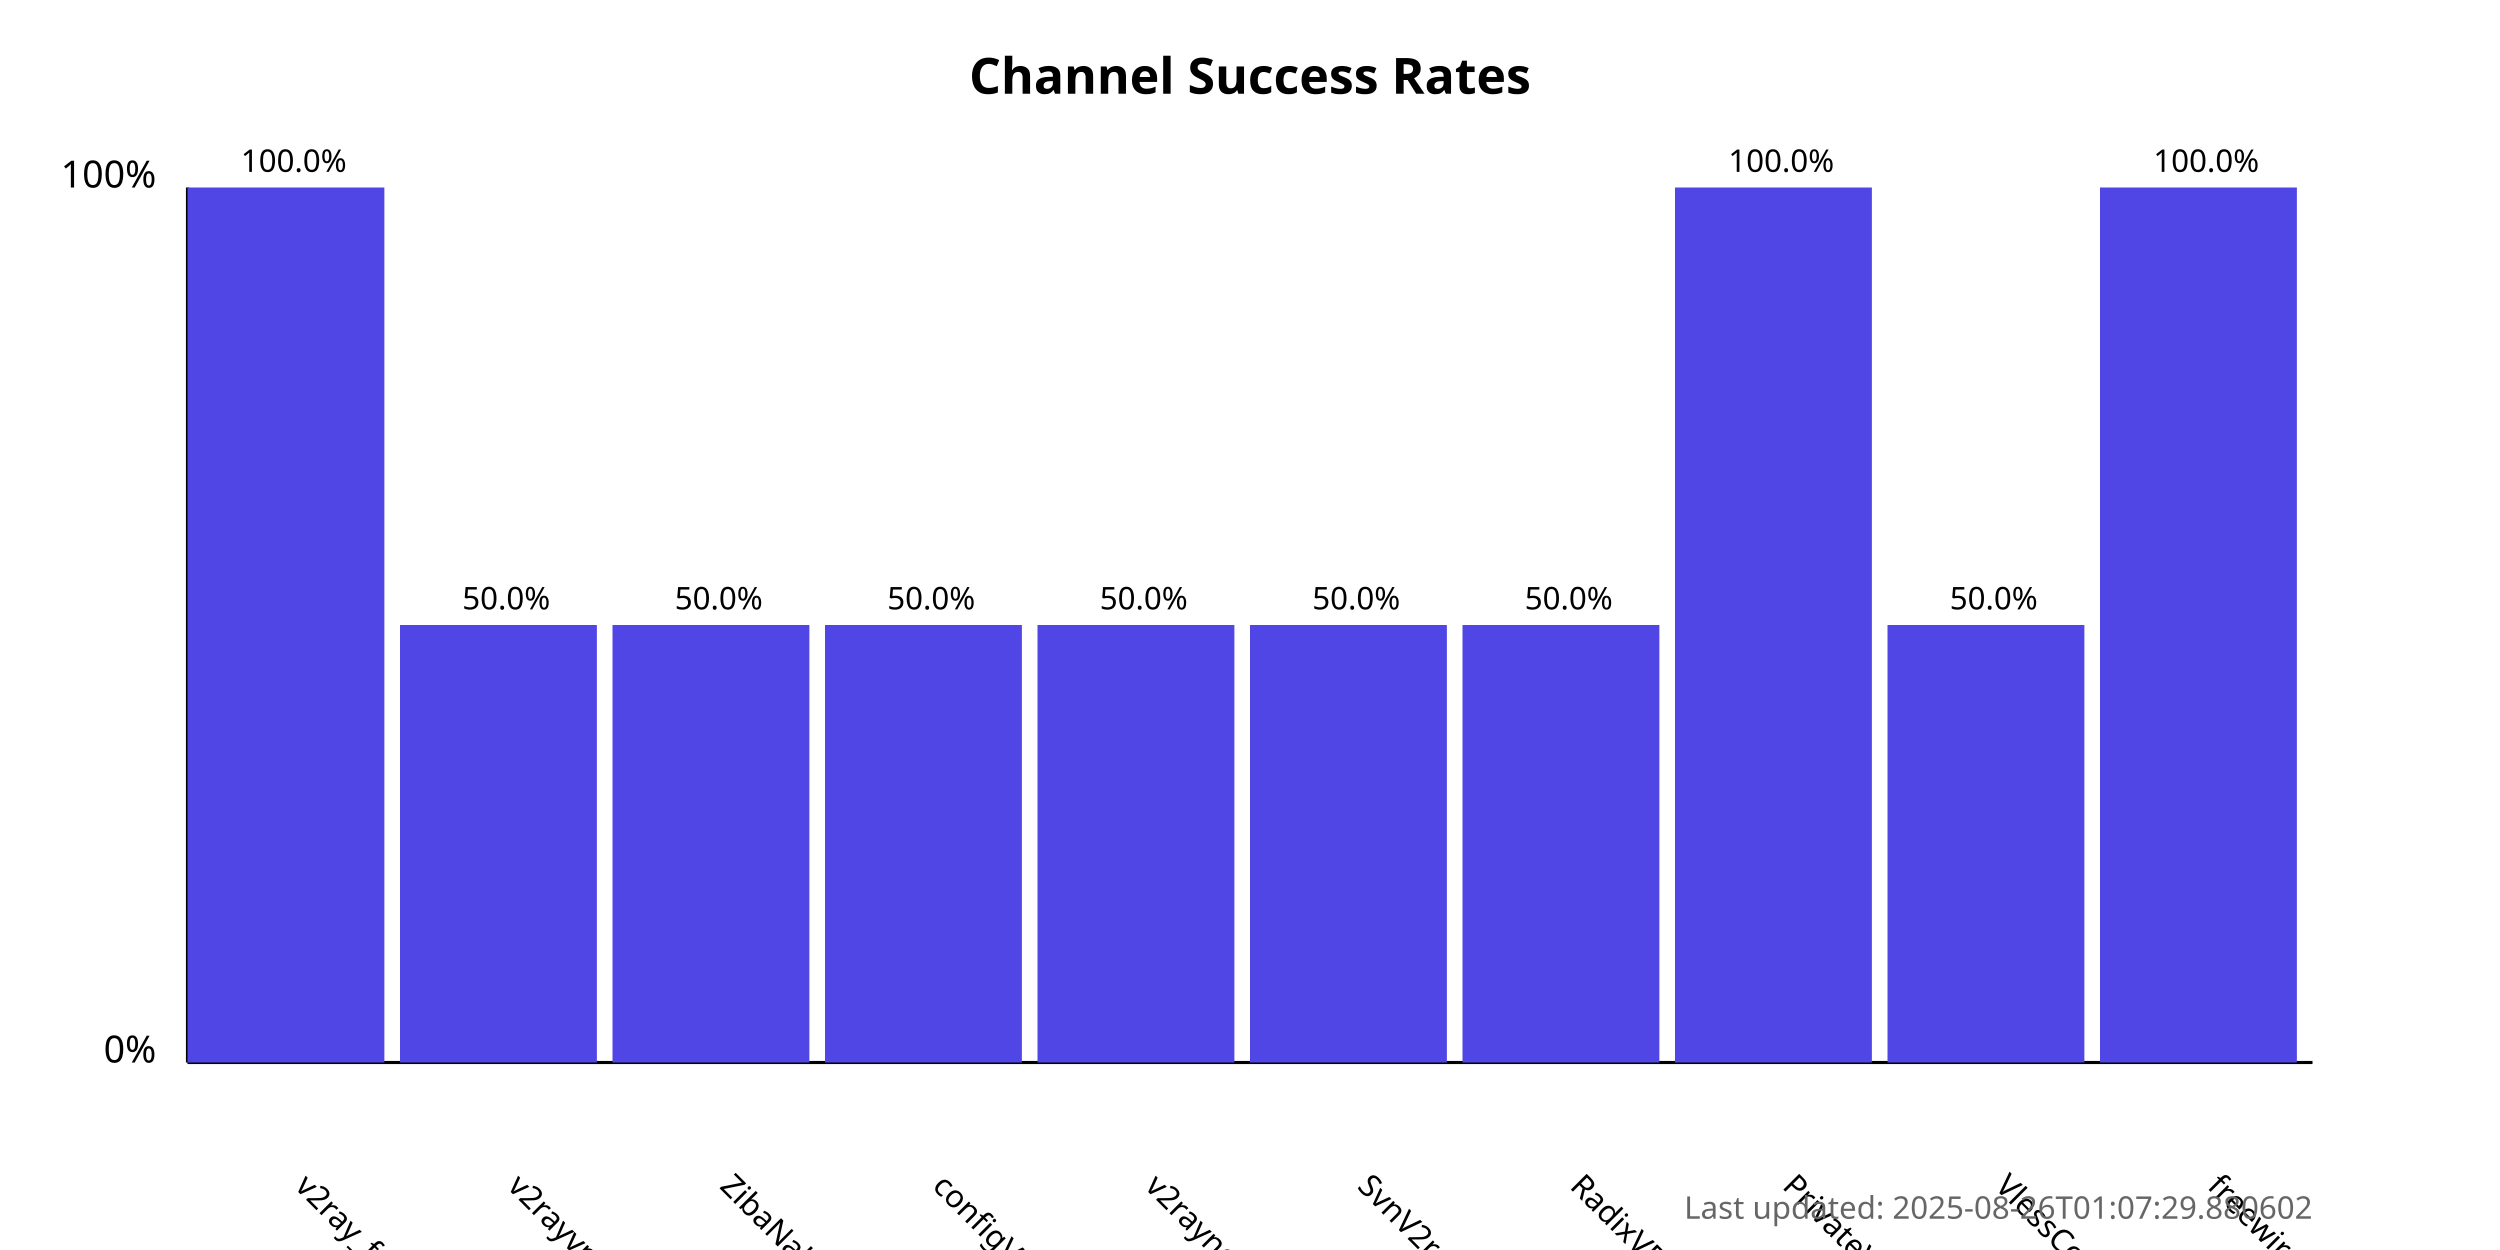
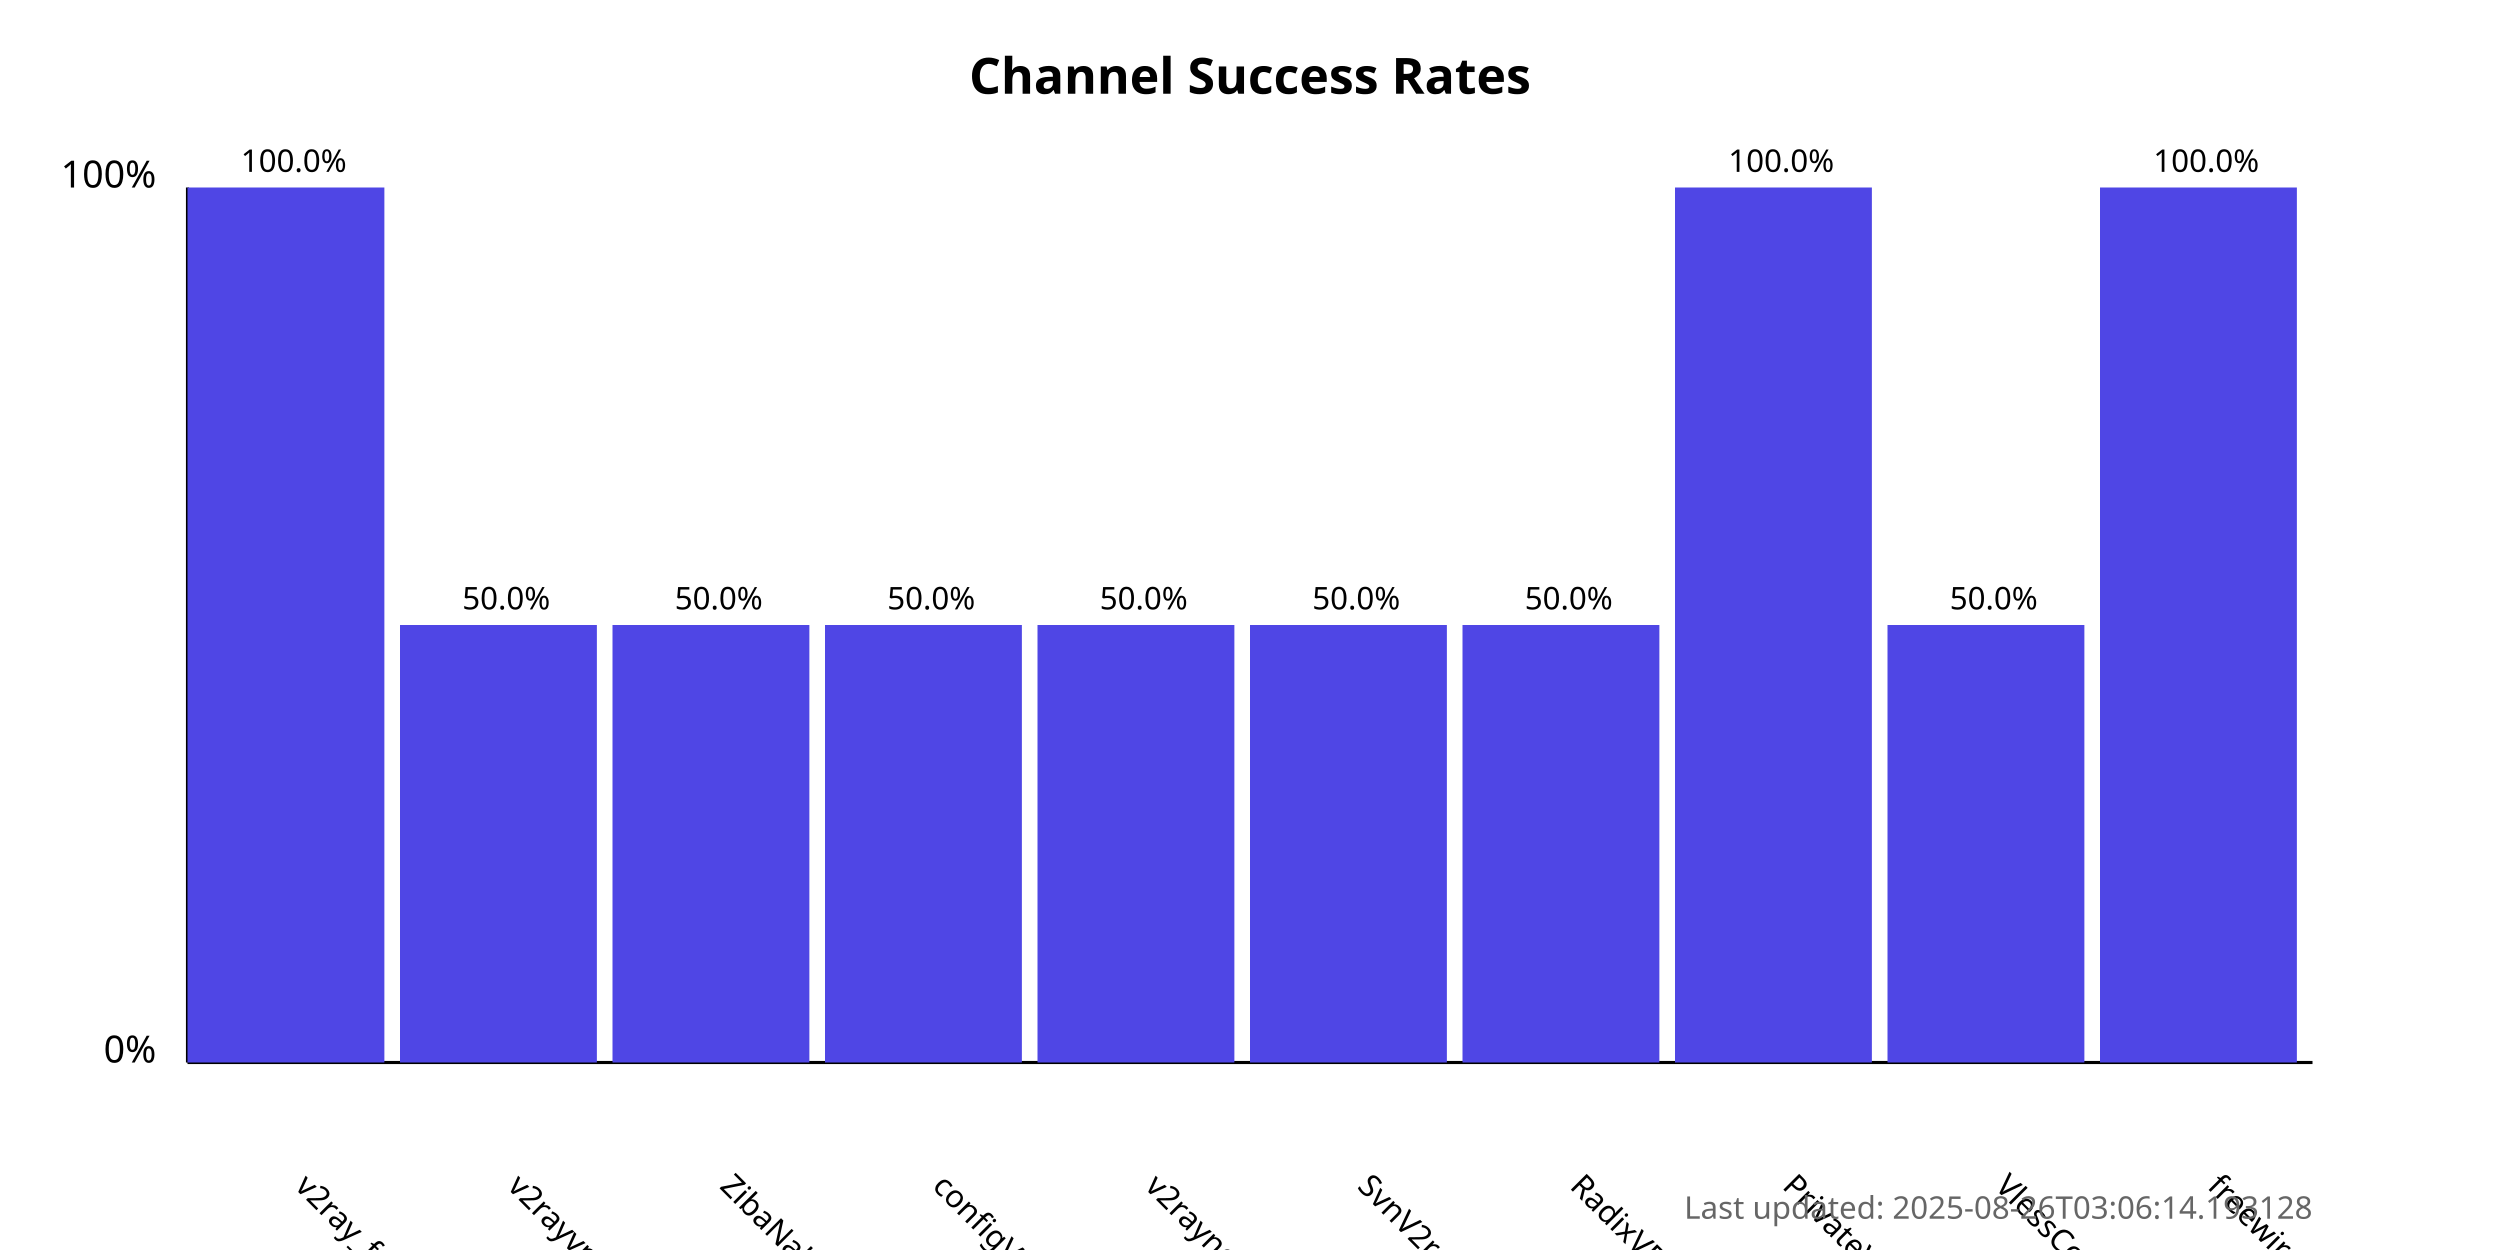
<svg xmlns="http://www.w3.org/2000/svg" width="800" height="400">
  <style>
            .chart-title { font: bold 16px sans-serif; }
            .axis-label { font: 12px sans-serif; }
            .tick-label { font: 10px sans-serif; }
            .bar { fill: #4f46e5; }
            .bar:hover { fill: #6366f1; }
            .timestamp { font: 10px sans-serif; fill: #666; }
        </style>
  <text x="400.0" y="30" text-anchor="middle" class="chart-title">
            Channel Success Rates
        </text>
  <line x1="60" y1="340" x2="60" y2="60" stroke="black" stroke-width="1" />
  <line x1="60" y1="340" x2="740" y2="340" stroke="black" stroke-width="1" />
  <text x="50" y="340" text-anchor="end" class="axis-label">0%</text>
  <text x="50" y="60" text-anchor="end" class="axis-label">100%</text>
  <g>
    <rect x="60" y="60.0" width="63.0" height="280.0" class="bar" />
    <text x="94.0" y="380" transform="rotate(45, 94.0, 380)" text-anchor="start" class="tick-label">
                v2ray_free_conf
            </text>
    <text x="94.0" y="55.0" text-anchor="middle" class="tick-label">
                100.0%
            </text>
  </g>
  <g>
    <rect x="128.0" y="200.0" width="63.0" height="140.0" class="bar" />
    <text x="162.0" y="380" transform="rotate(45, 162.0, 380)" text-anchor="start" class="tick-label">
                v2rayvpno
            </text>
    <text x="162.0" y="195.0" text-anchor="middle" class="tick-label">
                50.0%
            </text>
  </g>
  <g>
    <rect x="196.0" y="200.0" width="63.0" height="140.0" class="bar" />
    <text x="230.0" y="380" transform="rotate(45, 230.0, 380)" text-anchor="start" class="tick-label">
                ZibaNabz
            </text>
    <text x="230.0" y="195.0" text-anchor="middle" class="tick-label">
                50.0%
            </text>
  </g>
  <g>
    <rect x="264.0" y="200.0" width="63.0" height="140.0" class="bar" />
    <text x="298.0" y="380" transform="rotate(45, 298.0, 380)" text-anchor="start" class="tick-label">
                configV2rayForFree
            </text>
    <text x="298.0" y="195.0" text-anchor="middle" class="tick-label">
                50.0%
            </text>
  </g>
  <g>
    <rect x="332.0" y="200.0" width="63.0" height="140.0" class="bar" />
    <text x="366.0" y="380" transform="rotate(45, 366.0, 380)" text-anchor="start" class="tick-label">
                v2rayngvpn
            </text>
    <text x="366.0" y="195.0" text-anchor="middle" class="tick-label">
                50.0%
            </text>
  </g>
  <g>
    <rect x="400.0" y="200.0" width="63.0" height="140.0" class="bar" />
    <text x="434.0" y="380" transform="rotate(45, 434.0, 380)" text-anchor="start" class="tick-label">
                SvnV2ray
            </text>
    <text x="434.0" y="195.0" text-anchor="middle" class="tick-label">
                50.0%
            </text>
  </g>
  <g>
    <rect x="468.0" y="200.0" width="63.0" height="140.0" class="bar" />
    <text x="502.0" y="380" transform="rotate(45, 502.0, 380)" text-anchor="start" class="tick-label">
                RadixVPN
            </text>
    <text x="502.0" y="195.0" text-anchor="middle" class="tick-label">
                50.0%
            </text>
  </g>
  <g>
    <rect x="536.0" y="60.0" width="63.0" height="280.0" class="bar" />
    <text x="570.0" y="380" transform="rotate(45, 570.0, 380)" text-anchor="start" class="tick-label">
                PrivateVPNs
            </text>
    <text x="570.0" y="55.0" text-anchor="middle" class="tick-label">
                100.0%
            </text>
  </g>
  <g>
    <rect x="604.0" y="200.0" width="63.0" height="140.0" class="bar" />
    <text x="638.0" y="380" transform="rotate(45, 638.0, 380)" text-anchor="start" class="tick-label">
                VlessConfig
            </text>
    <text x="638.0" y="195.0" text-anchor="middle" class="tick-label">
                50.0%
            </text>
  </g>
  <g>
    <rect x="672.0" y="60.0" width="63.0" height="280.0" class="bar" />
    <text x="706.0" y="380" transform="rotate(45, 706.0, 380)" text-anchor="start" class="tick-label">
                freewireguard
            </text>
    <text x="706.0" y="55.0" text-anchor="middle" class="tick-label">
                100.0%
            </text>
  </g>
  <text x="740" y="390" text-anchor="end" class="timestamp">
-             Last updated: 2025-08-26T01:07:29.880602
+             Last updated: 2025-08-26T03:06:14.193128
        </text>
</svg>
